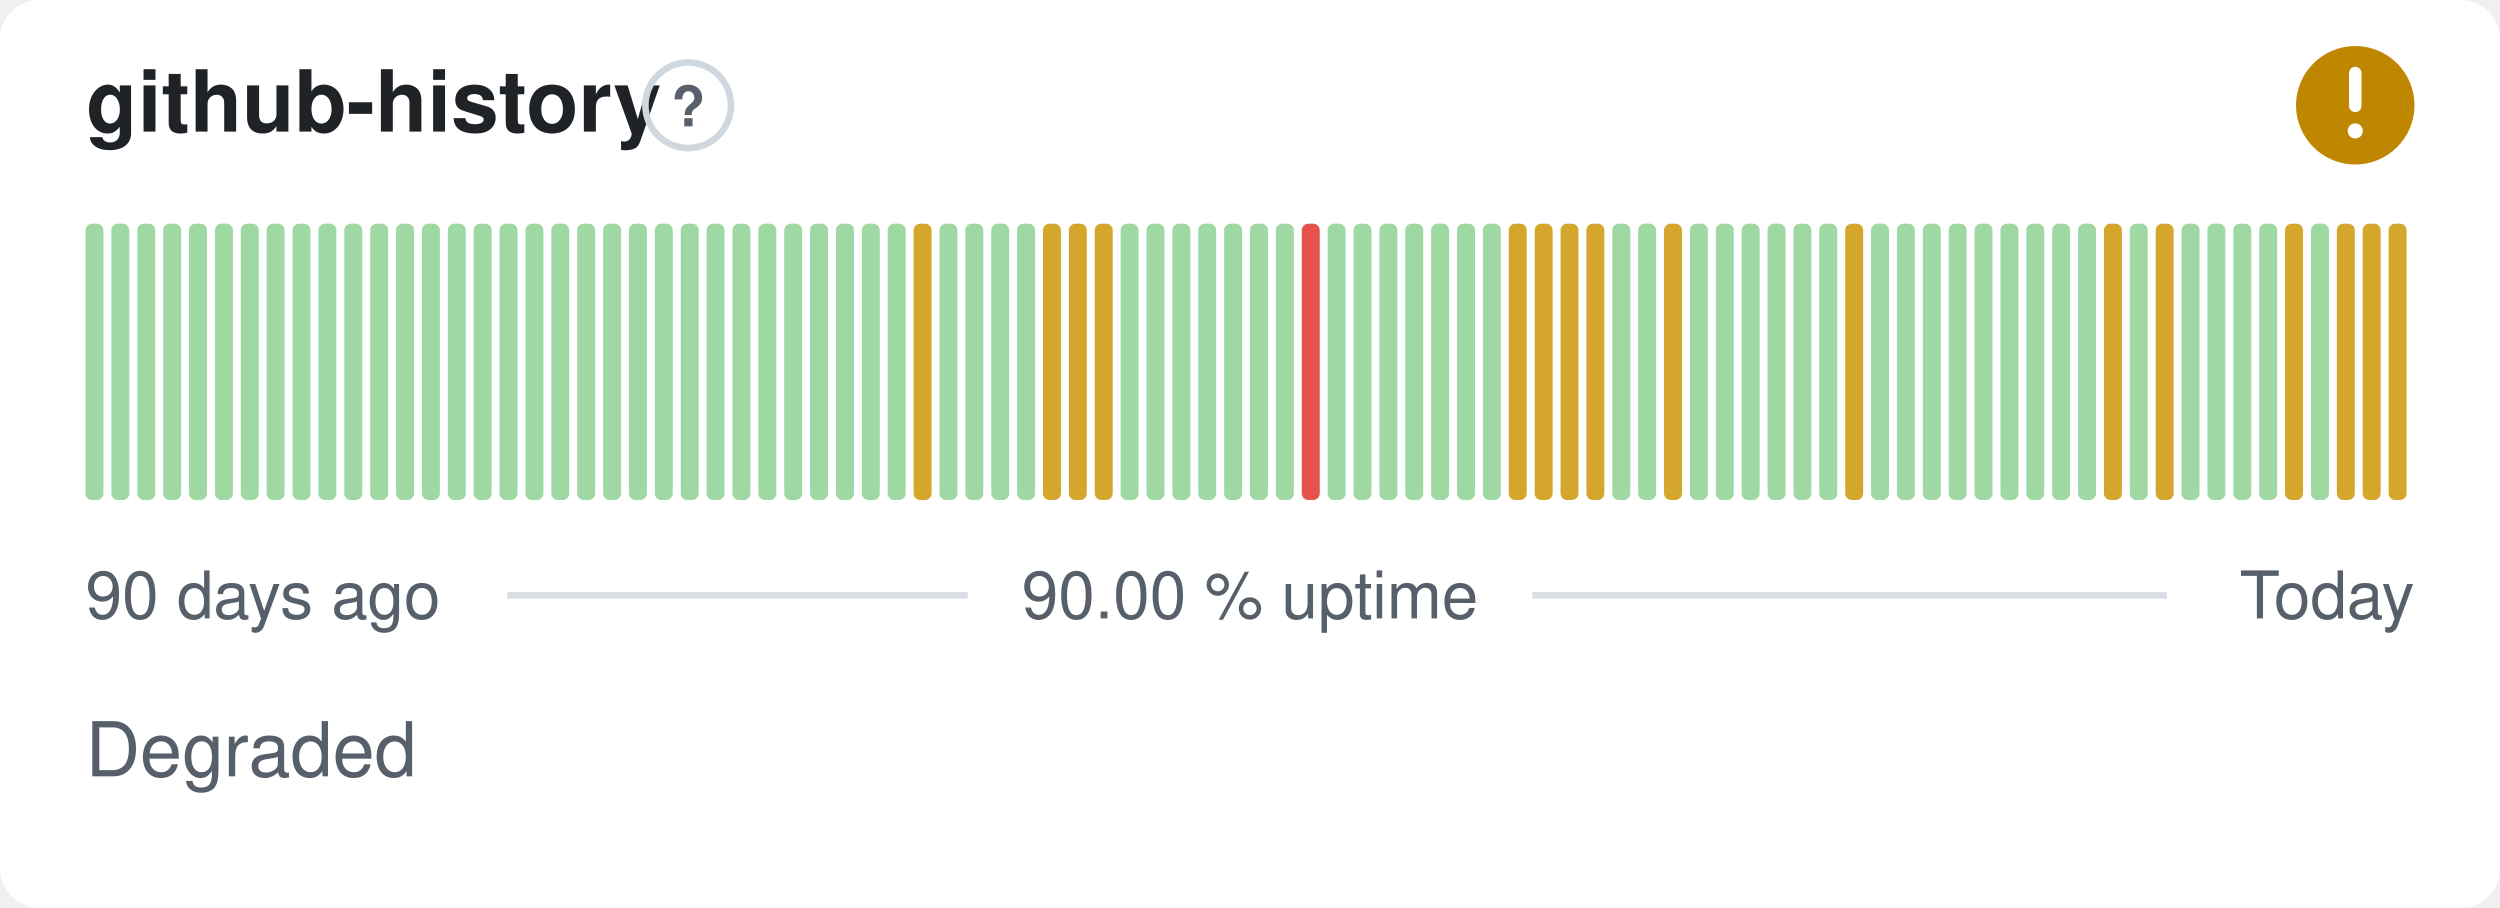
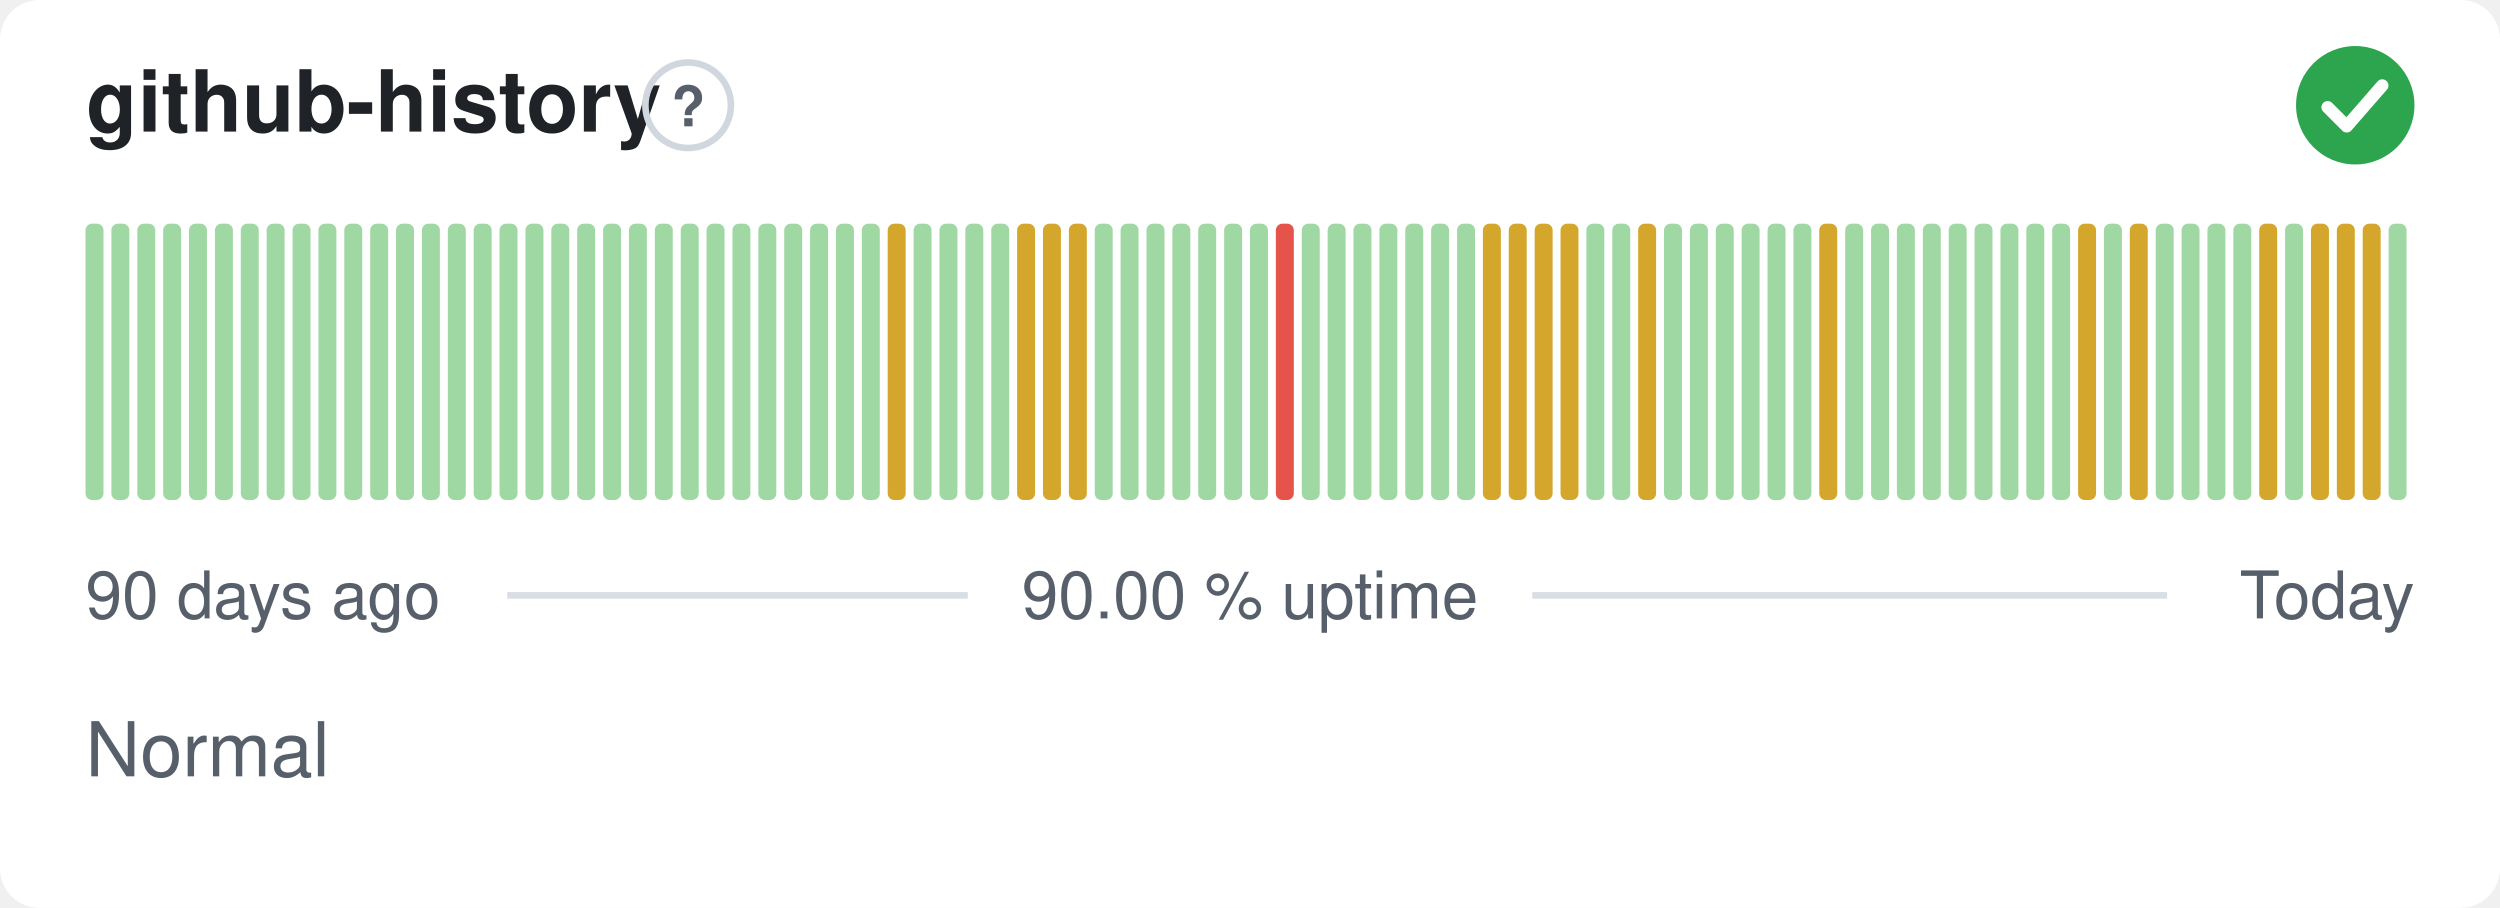
- <svg xmlns="http://www.w3.org/2000/svg" width="380" height="138" viewBox="0 0 380 138" role="img" aria-label="github-history: Degraded, 90.00 % uptime over the last 90 days" font-family="-apple-system,BlinkMacSystemFont,'Segoe UI',Helvetica,Arial,sans-serif">
+ <svg xmlns="http://www.w3.org/2000/svg" width="380" height="138" viewBox="0 0 380 138" role="img" aria-label="github-history: Normal, 90.00 % uptime over the last 90 days" font-family="-apple-system,BlinkMacSystemFont,'Segoe UI',Helvetica,Arial,sans-serif">
  <style>
    @media (prefers-color-scheme: dark) {
      .bg { fill: #0d1117 }
      .title { fill: #e6edf3 }
      .muted { fill: #8b949e }
      .hint { stroke: #30363d }
      .rule { stroke: #30363d }
      .nodata { fill: #21262d }
    }
  </style>
  <rect class="bg" width="380" height="138" rx="6" fill="#ffffff" />
  <text class="title" x="13" y="20" font-size="13" font-weight="600" fill="#1f2328">github-history</text>
  <circle class="hint" cx="104.6" cy="16" r="6.5" fill="none" stroke="#d0d7de" stroke-width="1" />
  <text class="muted" x="104.6" y="19.2" text-anchor="middle" font-size="8.5" font-weight="700" fill="#57606a">?</text>
-   <circle cx="358" cy="16" r="9" fill="#bf8700" />
-   <path d="M358 11.10v5.00" fill="none" stroke="#fff" stroke-width="1.89" stroke-linecap="round" stroke-linejoin="round" />
-   <circle cx="358" cy="19.90" r="1.15" fill="#fff" />
+   <circle cx="358" cy="16" r="9" fill="#2da44e" />
+   <path d="M353.80 16.30l2.90 2.90 5.40 -6.20" fill="none" stroke="#fff" stroke-width="1.89" stroke-linecap="round" stroke-linejoin="round" />
  <rect x="13.00" y="34.00" width="2.73" height="42.00" rx="1" fill="#9fd8a3" />
  <rect x="16.93" y="34.00" width="2.73" height="42.00" rx="1" fill="#9fd8a3" />
  <rect x="20.87" y="34.00" width="2.73" height="42.00" rx="1" fill="#9fd8a3" />
  <rect x="24.80" y="34.00" width="2.73" height="42.00" rx="1" fill="#9fd8a3" />
  <rect x="28.73" y="34.00" width="2.73" height="42.00" rx="1" fill="#9fd8a3" />
  <rect x="32.67" y="34.00" width="2.73" height="42.00" rx="1" fill="#9fd8a3" />
  <rect x="36.60" y="34.00" width="2.73" height="42.00" rx="1" fill="#9fd8a3" />
  <rect x="40.53" y="34.00" width="2.73" height="42.00" rx="1" fill="#9fd8a3" />
  <rect x="44.47" y="34.00" width="2.73" height="42.00" rx="1" fill="#9fd8a3" />
  <rect x="48.40" y="34.00" width="2.73" height="42.00" rx="1" fill="#9fd8a3" />
  <rect x="52.33" y="34.00" width="2.73" height="42.00" rx="1" fill="#9fd8a3" />
  <rect x="56.27" y="34.00" width="2.73" height="42.00" rx="1" fill="#9fd8a3" />
  <rect x="60.20" y="34.00" width="2.73" height="42.00" rx="1" fill="#9fd8a3" />
  <rect x="64.13" y="34.00" width="2.73" height="42.00" rx="1" fill="#9fd8a3" />
  <rect x="68.07" y="34.00" width="2.73" height="42.00" rx="1" fill="#9fd8a3" />
  <rect x="72.00" y="34.00" width="2.73" height="42.00" rx="1" fill="#9fd8a3" />
  <rect x="75.93" y="34.00" width="2.73" height="42.00" rx="1" fill="#9fd8a3" />
  <rect x="79.87" y="34.00" width="2.73" height="42.00" rx="1" fill="#9fd8a3" />
  <rect x="83.80" y="34.00" width="2.73" height="42.00" rx="1" fill="#9fd8a3" />
  <rect x="87.73" y="34.00" width="2.73" height="42.00" rx="1" fill="#9fd8a3" />
  <rect x="91.67" y="34.00" width="2.73" height="42.00" rx="1" fill="#9fd8a3" />
  <rect x="95.60" y="34.00" width="2.73" height="42.00" rx="1" fill="#9fd8a3" />
  <rect x="99.53" y="34.00" width="2.73" height="42.00" rx="1" fill="#9fd8a3" />
  <rect x="103.47" y="34.00" width="2.73" height="42.00" rx="1" fill="#9fd8a3" />
  <rect x="107.40" y="34.00" width="2.73" height="42.00" rx="1" fill="#9fd8a3" />
  <rect x="111.33" y="34.00" width="2.73" height="42.00" rx="1" fill="#9fd8a3" />
  <rect x="115.27" y="34.00" width="2.73" height="42.00" rx="1" fill="#9fd8a3" />
  <rect x="119.20" y="34.00" width="2.73" height="42.00" rx="1" fill="#9fd8a3" />
  <rect x="123.13" y="34.00" width="2.73" height="42.00" rx="1" fill="#9fd8a3" />
  <rect x="127.07" y="34.00" width="2.73" height="42.00" rx="1" fill="#9fd8a3" />
  <rect x="131.00" y="34.00" width="2.73" height="42.00" rx="1" fill="#9fd8a3" />
-   <rect x="134.93" y="34.00" width="2.73" height="42.00" rx="1" fill="#9fd8a3" />
-   <rect x="138.87" y="34.00" width="2.73" height="42.00" rx="1" fill="#d4a72c" />
+   <rect x="134.93" y="34.00" width="2.73" height="42.00" rx="1" fill="#d4a72c" />
+   <rect x="138.87" y="34.00" width="2.73" height="42.00" rx="1" fill="#9fd8a3" />
  <rect x="142.80" y="34.00" width="2.73" height="42.00" rx="1" fill="#9fd8a3" />
  <rect x="146.73" y="34.00" width="2.73" height="42.00" rx="1" fill="#9fd8a3" />
  <rect x="150.67" y="34.00" width="2.73" height="42.00" rx="1" fill="#9fd8a3" />
-   <rect x="154.60" y="34.00" width="2.73" height="42.00" rx="1" fill="#9fd8a3" />
+   <rect x="154.60" y="34.00" width="2.73" height="42.00" rx="1" fill="#d4a72c" />
  <rect x="158.53" y="34.00" width="2.73" height="42.00" rx="1" fill="#d4a72c" />
  <rect x="162.47" y="34.00" width="2.73" height="42.00" rx="1" fill="#d4a72c" />
-   <rect x="166.40" y="34.00" width="2.73" height="42.00" rx="1" fill="#d4a72c" />
+   <rect x="166.40" y="34.00" width="2.73" height="42.00" rx="1" fill="#9fd8a3" />
  <rect x="170.33" y="34.00" width="2.73" height="42.00" rx="1" fill="#9fd8a3" />
  <rect x="174.27" y="34.00" width="2.73" height="42.00" rx="1" fill="#9fd8a3" />
  <rect x="178.20" y="34.00" width="2.73" height="42.00" rx="1" fill="#9fd8a3" />
  <rect x="182.13" y="34.00" width="2.73" height="42.00" rx="1" fill="#9fd8a3" />
  <rect x="186.07" y="34.00" width="2.73" height="42.00" rx="1" fill="#9fd8a3" />
  <rect x="190.00" y="34.00" width="2.73" height="42.00" rx="1" fill="#9fd8a3" />
-   <rect x="193.93" y="34.00" width="2.73" height="42.00" rx="1" fill="#9fd8a3" />
-   <rect x="197.87" y="34.00" width="2.73" height="42.00" rx="1" fill="#e5534b" />
+   <rect x="193.93" y="34.00" width="2.73" height="42.00" rx="1" fill="#e5534b" />
+   <rect x="197.87" y="34.00" width="2.73" height="42.00" rx="1" fill="#9fd8a3" />
  <rect x="201.80" y="34.00" width="2.73" height="42.00" rx="1" fill="#9fd8a3" />
  <rect x="205.73" y="34.00" width="2.73" height="42.00" rx="1" fill="#9fd8a3" />
  <rect x="209.67" y="34.00" width="2.73" height="42.00" rx="1" fill="#9fd8a3" />
  <rect x="213.60" y="34.00" width="2.73" height="42.00" rx="1" fill="#9fd8a3" />
  <rect x="217.53" y="34.00" width="2.73" height="42.00" rx="1" fill="#9fd8a3" />
  <rect x="221.47" y="34.00" width="2.73" height="42.00" rx="1" fill="#9fd8a3" />
-   <rect x="225.40" y="34.00" width="2.73" height="42.00" rx="1" fill="#9fd8a3" />
+   <rect x="225.40" y="34.00" width="2.73" height="42.00" rx="1" fill="#d4a72c" />
  <rect x="229.33" y="34.00" width="2.73" height="42.00" rx="1" fill="#d4a72c" />
  <rect x="233.27" y="34.00" width="2.73" height="42.00" rx="1" fill="#d4a72c" />
  <rect x="237.20" y="34.00" width="2.73" height="42.00" rx="1" fill="#d4a72c" />
-   <rect x="241.13" y="34.00" width="2.73" height="42.00" rx="1" fill="#d4a72c" />
+   <rect x="241.13" y="34.00" width="2.73" height="42.00" rx="1" fill="#9fd8a3" />
  <rect x="245.07" y="34.00" width="2.73" height="42.00" rx="1" fill="#9fd8a3" />
-   <rect x="249.00" y="34.00" width="2.73" height="42.00" rx="1" fill="#9fd8a3" />
-   <rect x="252.93" y="34.00" width="2.73" height="42.00" rx="1" fill="#d4a72c" />
+   <rect x="249.00" y="34.00" width="2.73" height="42.00" rx="1" fill="#d4a72c" />
+   <rect x="252.93" y="34.00" width="2.73" height="42.00" rx="1" fill="#9fd8a3" />
  <rect x="256.87" y="34.00" width="2.73" height="42.00" rx="1" fill="#9fd8a3" />
  <rect x="260.80" y="34.00" width="2.73" height="42.00" rx="1" fill="#9fd8a3" />
  <rect x="264.73" y="34.00" width="2.73" height="42.00" rx="1" fill="#9fd8a3" />
  <rect x="268.67" y="34.00" width="2.73" height="42.00" rx="1" fill="#9fd8a3" />
  <rect x="272.60" y="34.00" width="2.73" height="42.00" rx="1" fill="#9fd8a3" />
-   <rect x="276.53" y="34.00" width="2.73" height="42.00" rx="1" fill="#9fd8a3" />
-   <rect x="280.47" y="34.00" width="2.73" height="42.00" rx="1" fill="#d4a72c" />
+   <rect x="276.53" y="34.00" width="2.73" height="42.00" rx="1" fill="#d4a72c" />
+   <rect x="280.47" y="34.00" width="2.73" height="42.00" rx="1" fill="#9fd8a3" />
  <rect x="284.40" y="34.00" width="2.73" height="42.00" rx="1" fill="#9fd8a3" />
  <rect x="288.33" y="34.00" width="2.73" height="42.00" rx="1" fill="#9fd8a3" />
  <rect x="292.27" y="34.00" width="2.73" height="42.00" rx="1" fill="#9fd8a3" />
  <rect x="296.20" y="34.00" width="2.73" height="42.00" rx="1" fill="#9fd8a3" />
  <rect x="300.13" y="34.00" width="2.73" height="42.00" rx="1" fill="#9fd8a3" />
  <rect x="304.07" y="34.00" width="2.73" height="42.00" rx="1" fill="#9fd8a3" />
  <rect x="308.00" y="34.00" width="2.73" height="42.00" rx="1" fill="#9fd8a3" />
  <rect x="311.93" y="34.00" width="2.73" height="42.00" rx="1" fill="#9fd8a3" />
-   <rect x="315.87" y="34.00" width="2.73" height="42.00" rx="1" fill="#9fd8a3" />
-   <rect x="319.80" y="34.00" width="2.73" height="42.00" rx="1" fill="#d4a72c" />
-   <rect x="323.73" y="34.00" width="2.73" height="42.00" rx="1" fill="#9fd8a3" />
-   <rect x="327.67" y="34.00" width="2.73" height="42.00" rx="1" fill="#d4a72c" />
+   <rect x="315.87" y="34.00" width="2.73" height="42.00" rx="1" fill="#d4a72c" />
+   <rect x="319.80" y="34.00" width="2.73" height="42.00" rx="1" fill="#9fd8a3" />
+   <rect x="323.73" y="34.00" width="2.73" height="42.00" rx="1" fill="#d4a72c" />
+   <rect x="327.67" y="34.00" width="2.73" height="42.00" rx="1" fill="#9fd8a3" />
  <rect x="331.60" y="34.00" width="2.73" height="42.00" rx="1" fill="#9fd8a3" />
  <rect x="335.53" y="34.00" width="2.73" height="42.00" rx="1" fill="#9fd8a3" />
  <rect x="339.47" y="34.00" width="2.73" height="42.00" rx="1" fill="#9fd8a3" />
-   <rect x="343.40" y="34.00" width="2.73" height="42.00" rx="1" fill="#9fd8a3" />
-   <rect x="347.33" y="34.00" width="2.73" height="42.00" rx="1" fill="#d4a72c" />
-   <rect x="351.27" y="34.00" width="2.73" height="42.00" rx="1" fill="#9fd8a3" />
+   <rect x="343.40" y="34.00" width="2.73" height="42.00" rx="1" fill="#d4a72c" />
+   <rect x="347.33" y="34.00" width="2.73" height="42.00" rx="1" fill="#9fd8a3" />
+   <rect x="351.27" y="34.00" width="2.73" height="42.00" rx="1" fill="#d4a72c" />
  <rect x="355.20" y="34.00" width="2.73" height="42.00" rx="1" fill="#d4a72c" />
  <rect x="359.13" y="34.00" width="2.73" height="42.00" rx="1" fill="#d4a72c" />
-   <rect x="363.07" y="34.00" width="2.73" height="42.00" rx="1" fill="#d4a72c" />
+   <rect x="363.07" y="34.00" width="2.73" height="42.00" rx="1" fill="#9fd8a3" />
  <text class="muted" x="13" y="94" font-size="10" fill="#57606a">90 days ago</text>
  <text class="muted" x="190" y="94" text-anchor="middle" font-size="10" fill="#57606a">90.00 % uptime</text>
  <text class="muted" x="367" y="94" text-anchor="end" font-size="10" fill="#57606a">Today</text>
  <line class="rule" x1="77.1" y1="90.5" x2="147.1" y2="90.5" stroke="#d8dee4" stroke-width="1" />
  <line class="rule" x1="232.9" y1="90.5" x2="329.4" y2="90.5" stroke="#d8dee4" stroke-width="1" />
-   <text class="muted" x="13" y="118" font-size="11.5" fill="#57606a">Degraded</text>
+   <text class="muted" x="13" y="118" font-size="11.5" fill="#57606a">Normal</text>
</svg>
